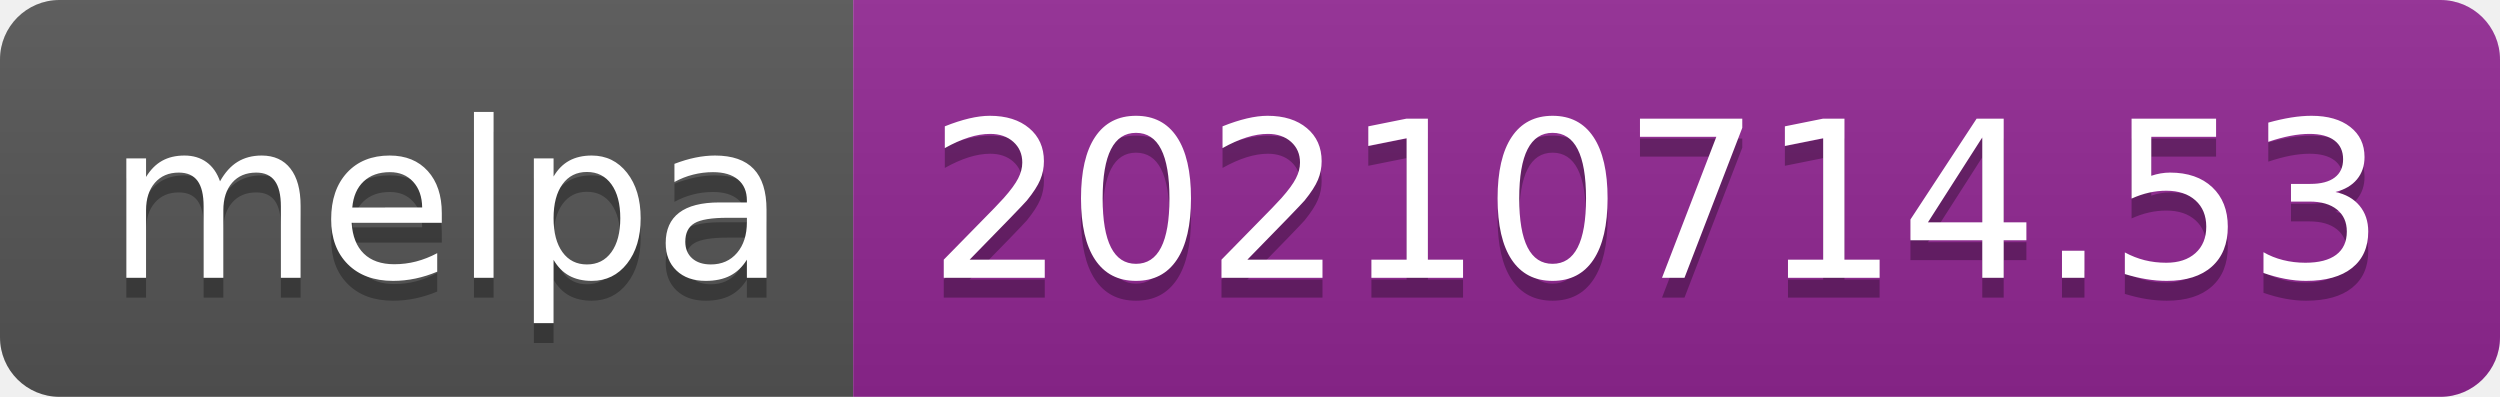
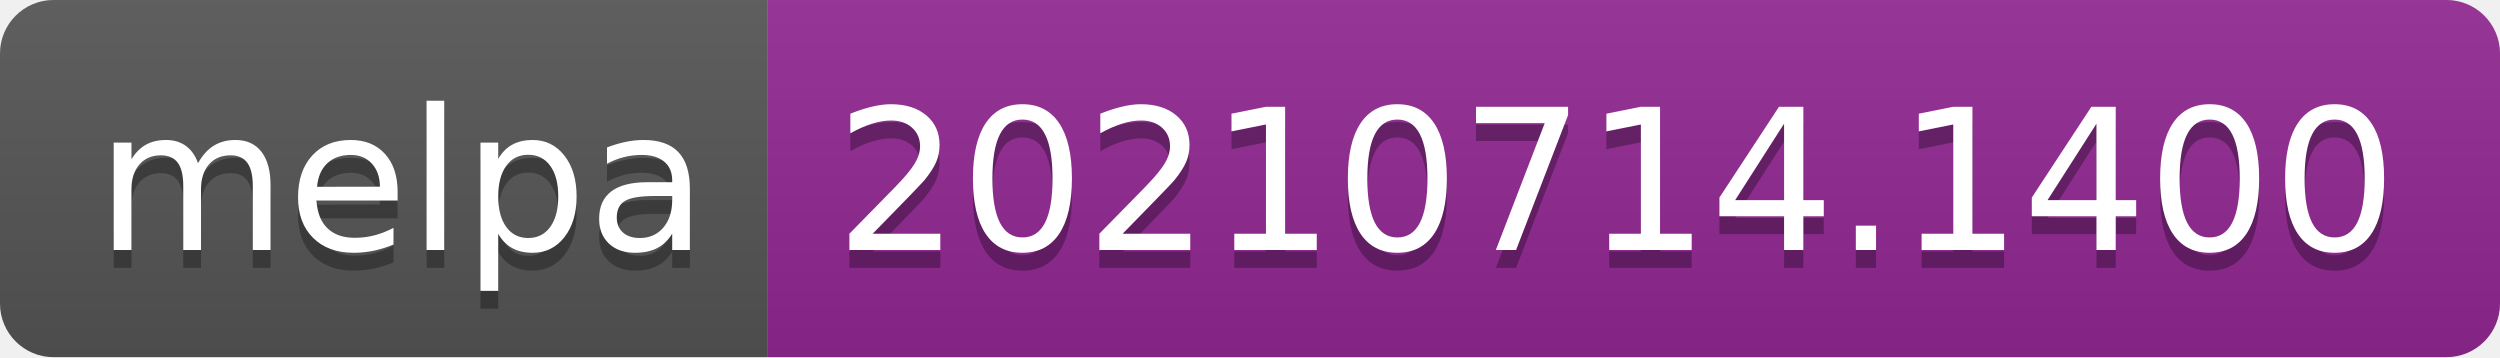
- <svg xmlns="http://www.w3.org/2000/svg" width="126" height="20" role="img" aria-label="melpa: 20210714.53">
+ <svg xmlns="http://www.w3.org/2000/svg" width="140" height="20" role="img" aria-label="melpa: 20210714.1400">
  <linearGradient id="s" x2="0" y2="100%">
    <stop offset="0" stop-color="#bbb" stop-opacity=".1" />
    <stop offset="1" stop-opacity=".1" />
  </linearGradient>
  <clipPath id="r">
-     <rect width="126" height="20" rx="3" fill="#fff" />
+     <rect width="140" height="20" rx="3" fill="#fff" />
  </clipPath>
  <g clip-path="url(#r)">
    <rect width="43" height="20" fill="#555" />
-     <rect x="43" width="83" height="20" fill="#922793" />
-     <rect width="126" height="20" fill="url(#s)" />
+     <rect x="43" width="97" height="20" fill="#922793" />
+     <rect width="140" height="20" fill="url(#s)" />
  </g>
  <g fill="#fff" text-anchor="middle" font-family="Verdana,Geneva,DejaVu Sans,sans-serif" text-rendering="geometricPrecision" font-size="110">
    <text aria-hidden="true" x="225" y="150" fill="#010101" fill-opacity=".3" transform="scale(.1)" textLength="330">melpa</text>
    <text x="225" y="140" transform="scale(.1)" fill="#fff" textLength="330">melpa</text>
-     <text aria-hidden="true" x="835" y="150" fill="#010101" fill-opacity=".3" transform="scale(.1)" textLength="730">20210714.53</text>
-     <text x="835" y="140" transform="scale(.1)" fill="#fff" textLength="730">20210714.53</text>
+     <text aria-hidden="true" x="905" y="150" fill="#010101" fill-opacity=".3" transform="scale(.1)" textLength="870">20210714.1400</text>
+     <text x="905" y="140" transform="scale(.1)" fill="#fff" textLength="870">20210714.1400</text>
  </g>
</svg>
